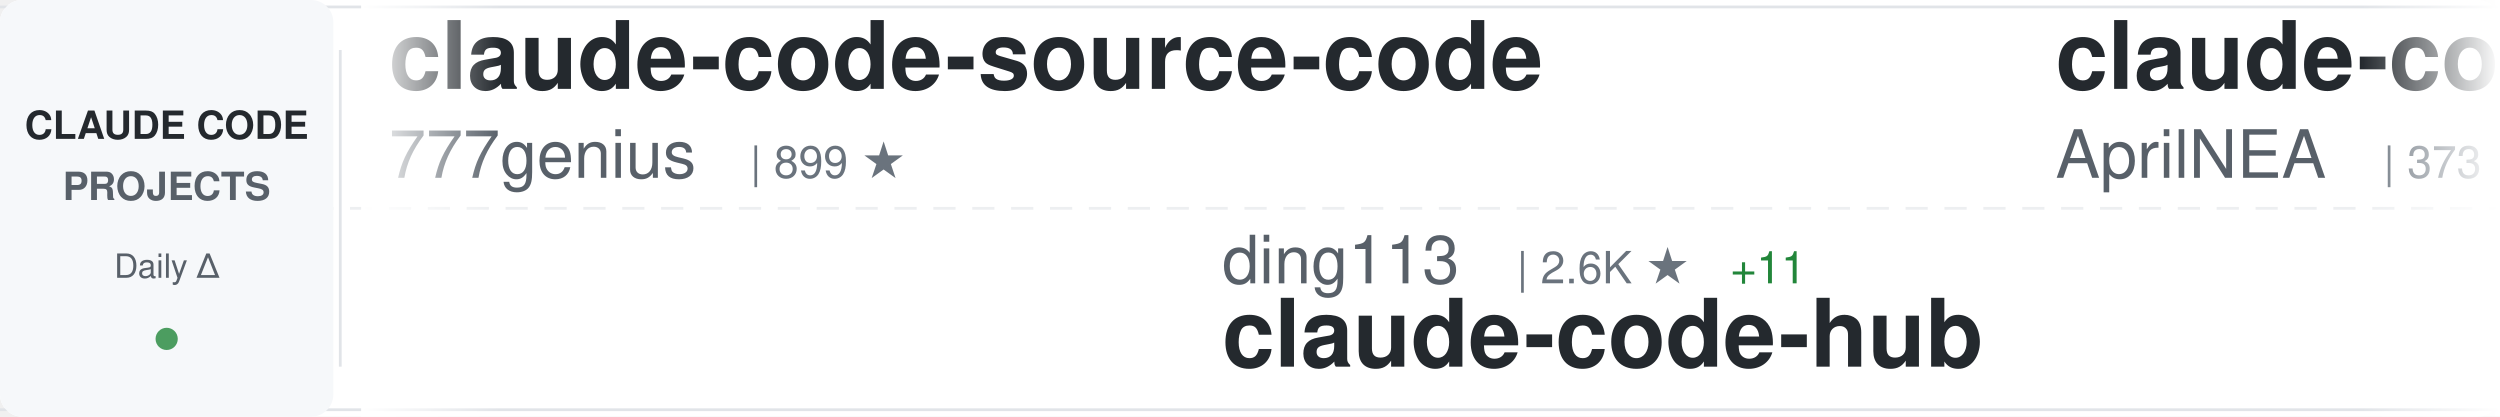
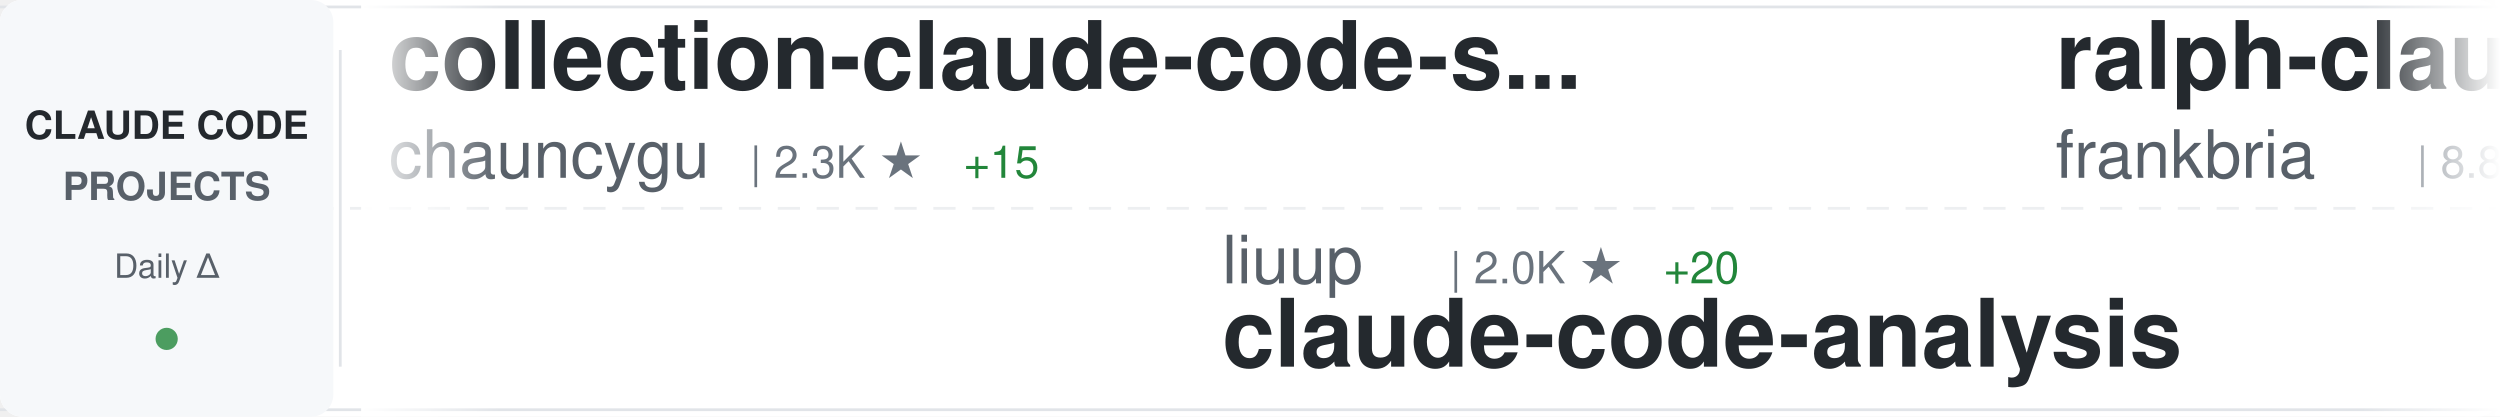
<svg xmlns="http://www.w3.org/2000/svg" width="900" height="150">
  <defs>
    <linearGradient id="awesomeLeftFade" x1="0%" y1="0%" x2="100%" y2="0%">
      <stop offset="0%" style="stop-color:#ffffff;stop-opacity:1" />
      <stop offset="100%" style="stop-color:#ffffff;stop-opacity:0" />
    </linearGradient>
    <linearGradient id="awesomeRightFade" x1="0%" y1="0%" x2="100%" y2="0%">
      <stop offset="0%" style="stop-color:#ffffff;stop-opacity:0" />
      <stop offset="100%" style="stop-color:#ffffff;stop-opacity:1" />
    </linearGradient>
  </defs>
  <rect width="900" height="150" fill="#ffffff" rx="8" />
  <rect x="0" y="2" width="900" height="1" fill="#e1e4e8" />
  <rect x="0" y="147" width="900" height="1" fill="#e1e4e8" />
  <line x1="0" y1="75" x2="900" y2="75" stroke="#e1e4e8" stroke-width="1" stroke-dasharray="8 6" opacity="0.6" />
  <rect x="0" y="0" width="120" height="150" fill="#f6f8fa" rx="8" />
  <text x="60" y="50" font-family="-apple-system, BlinkMacSystemFont, 'Segoe UI', Helvetica, Arial, sans-serif" font-size="14" font-weight="600" fill="#24292e" text-anchor="middle">CLAUDE CODE</text>
  <text x="60" y="72" font-family="-apple-system, BlinkMacSystemFont, 'Segoe UI', Helvetica, Arial, sans-serif" font-size="14" font-weight="600" fill="#586069" text-anchor="middle">PROJECTS</text>
  <text x="60" y="100" font-family="-apple-system, BlinkMacSystemFont, 'Segoe UI', Helvetica, Arial, sans-serif" font-size="12" font-weight="500" fill="#586069" text-anchor="middle">Daily Δ</text>
  <circle cx="60" cy="122" r="4" fill="#22863a" opacity="0.8" />
  <rect x="122" y="18" width="1" height="114" fill="#e1e4e8" />
  <clipPath id="awesomeTickerClip">
    <rect x="130" y="0" width="770" height="150" />
  </clipPath>
  <g clip-path="url(#awesomeTickerClip)">
    <g id="awesomeTickerItems">
      <animateTransform attributeName="transform" attributeType="XML" type="translate" from="0 0" to="-3000 0" dur="54s" repeatCount="indefinite" />
      <g transform="translate(0, 0)">
-         <text x="140" y="32" font-family="-apple-system, BlinkMacSystemFont, 'Segoe UI', Helvetica, Arial, sans-serif" font-size="34" font-weight="600" fill="#24292e">claude-code-source-code</text>
-         <text x="140" y="64" font-family="-apple-system, BlinkMacSystemFont, 'Segoe UI', Helvetica, Arial, sans-serif" font-size="24" font-weight="400" fill="#586069">777genius</text>
-         <text x="270" y="64" font-family="-apple-system, BlinkMacSystemFont, 'Segoe UI', Helvetica, Arial, sans-serif" font-size="16" font-weight="500" fill="#6a737d">| 899 ★</text>
+         <text x="140" y="32" font-family="-apple-system, BlinkMacSystemFont, 'Segoe UI', Helvetica, Arial, sans-serif" font-size="34" font-weight="600" fill="#24292e">collection-claude-code-s...</text>
+         <text x="140" y="64" font-family="-apple-system, BlinkMacSystemFont, 'Segoe UI', Helvetica, Arial, sans-serif" font-size="24" font-weight="400" fill="#586069">chauncygu</text>
+         <text x="270" y="64" font-family="-apple-system, BlinkMacSystemFont, 'Segoe UI', Helvetica, Arial, sans-serif" font-size="16" font-weight="500" fill="#6a737d">| 2.3K ★</text>
+         <text x="347" y="64" font-family="-apple-system, BlinkMacSystemFont, 'Segoe UI', Helvetica, Arial, sans-serif" font-size="16" font-weight="500" fill="#22863a"> +15</text>
      </g>
      <g transform="translate(300, 0)">
-         <text x="140" y="102" font-family="-apple-system, BlinkMacSystemFont, 'Segoe UI', Helvetica, Arial, sans-serif" font-size="24" font-weight="400" fill="#586069">ding113</text>
-         <text x="246" y="102" font-family="-apple-system, BlinkMacSystemFont, 'Segoe UI', Helvetica, Arial, sans-serif" font-size="16" font-weight="500" fill="#6a737d">| 2.6K ★</text>
-         <text x="323" y="102" font-family="-apple-system, BlinkMacSystemFont, 'Segoe UI', Helvetica, Arial, sans-serif" font-size="16" font-weight="500" fill="#22863a"> +11</text>
-         <text x="140" y="132" font-family="-apple-system, BlinkMacSystemFont, 'Segoe UI', Helvetica, Arial, sans-serif" font-size="34" font-weight="600" fill="#24292e">claude-code-hub</text>
+         <text x="140" y="102" font-family="-apple-system, BlinkMacSystemFont, 'Segoe UI', Helvetica, Arial, sans-serif" font-size="24" font-weight="400" fill="#586069">liuup</text>
+         <text x="222" y="102" font-family="-apple-system, BlinkMacSystemFont, 'Segoe UI', Helvetica, Arial, sans-serif" font-size="16" font-weight="500" fill="#6a737d">| 2.0K ★</text>
+         <text x="299" y="102" font-family="-apple-system, BlinkMacSystemFont, 'Segoe UI', Helvetica, Arial, sans-serif" font-size="16" font-weight="500" fill="#22863a"> +20</text>
+         <text x="140" y="132" font-family="-apple-system, BlinkMacSystemFont, 'Segoe UI', Helvetica, Arial, sans-serif" font-size="34" font-weight="600" fill="#24292e">claude-code-analysis</text>
      </g>
      <g transform="translate(600, 0)">
-         <text x="140" y="32" font-family="-apple-system, BlinkMacSystemFont, 'Segoe UI', Helvetica, Arial, sans-serif" font-size="34" font-weight="600" fill="#24292e">claude-code-source</text>
-         <text x="140" y="64" font-family="-apple-system, BlinkMacSystemFont, 'Segoe UI', Helvetica, Arial, sans-serif" font-size="24" font-weight="400" fill="#586069">AprilNEA</text>
-         <text x="258" y="64" font-family="-apple-system, BlinkMacSystemFont, 'Segoe UI', Helvetica, Arial, sans-serif" font-size="16" font-weight="500" fill="#6a737d">| 373 ★</text>
+         <text x="140" y="32" font-family="-apple-system, BlinkMacSystemFont, 'Segoe UI', Helvetica, Arial, sans-serif" font-size="34" font-weight="600" fill="#24292e">ralph-claude-code</text>
+         <text x="140" y="64" font-family="-apple-system, BlinkMacSystemFont, 'Segoe UI', Helvetica, Arial, sans-serif" font-size="24" font-weight="400" fill="#586069">frankbria</text>
+         <text x="270" y="64" font-family="-apple-system, BlinkMacSystemFont, 'Segoe UI', Helvetica, Arial, sans-serif" font-size="16" font-weight="500" fill="#6a737d">| 8.8K ★</text>
+         <text x="347" y="64" font-family="-apple-system, BlinkMacSystemFont, 'Segoe UI', Helvetica, Arial, sans-serif" font-size="16" font-weight="500" fill="#22863a"> +21</text>
      </g>
      <g transform="translate(900, 0)">
-         <text x="140" y="102" font-family="-apple-system, BlinkMacSystemFont, 'Segoe UI', Helvetica, Arial, sans-serif" font-size="24" font-weight="400" fill="#586069">pengchengneo</text>
-         <text x="306" y="102" font-family="-apple-system, BlinkMacSystemFont, 'Segoe UI', Helvetica, Arial, sans-serif" font-size="16" font-weight="500" fill="#6a737d">| 1.2K ★</text>
-         <text x="383" y="102" font-family="-apple-system, BlinkMacSystemFont, 'Segoe UI', Helvetica, Arial, sans-serif" font-size="16" font-weight="500" fill="#22863a"> +2</text>
-         <text x="140" y="132" font-family="-apple-system, BlinkMacSystemFont, 'Segoe UI', Helvetica, Arial, sans-serif" font-size="34" font-weight="600" fill="#24292e">Claude-Code</text>
+         <text x="140" y="102" font-family="-apple-system, BlinkMacSystemFont, 'Segoe UI', Helvetica, Arial, sans-serif" font-size="24" font-weight="400" fill="#586069">FlorianBruniaux</text>
+         <text x="342" y="102" font-family="-apple-system, BlinkMacSystemFont, 'Segoe UI', Helvetica, Arial, sans-serif" font-size="16" font-weight="500" fill="#6a737d">| 3.9K ★</text>
+         <text x="419" y="102" font-family="-apple-system, BlinkMacSystemFont, 'Segoe UI', Helvetica, Arial, sans-serif" font-size="16" font-weight="500" fill="#22863a"> +35</text>
+         <text x="140" y="132" font-family="-apple-system, BlinkMacSystemFont, 'Segoe UI', Helvetica, Arial, sans-serif" font-size="34" font-weight="600" fill="#24292e">claude-code-ultimate-gui...</text>
      </g>
      <g transform="translate(1200, 0)">
-         <text x="140" y="32" font-family="-apple-system, BlinkMacSystemFont, 'Segoe UI', Helvetica, Arial, sans-serif" font-size="34" font-weight="600" fill="#24292e">Claude-Code-Game-Studios</text>
-         <text x="140" y="64" font-family="-apple-system, BlinkMacSystemFont, 'Segoe UI', Helvetica, Arial, sans-serif" font-size="24" font-weight="400" fill="#586069">Donchitos</text>
-         <text x="270" y="64" font-family="-apple-system, BlinkMacSystemFont, 'Segoe UI', Helvetica, Arial, sans-serif" font-size="16" font-weight="500" fill="#6a737d">| 16.1K ★</text>
-         <text x="356" y="64" font-family="-apple-system, BlinkMacSystemFont, 'Segoe UI', Helvetica, Arial, sans-serif" font-size="16" font-weight="500" fill="#22863a"> +140</text>
+         <text x="140" y="32" font-family="-apple-system, BlinkMacSystemFont, 'Segoe UI', Helvetica, Arial, sans-serif" font-size="34" font-weight="600" fill="#24292e">claude-code-system-promp...</text>
+         <text x="140" y="64" font-family="-apple-system, BlinkMacSystemFont, 'Segoe UI', Helvetica, Arial, sans-serif" font-size="24" font-weight="400" fill="#586069">Piebald-AI</text>
+         <text x="282" y="64" font-family="-apple-system, BlinkMacSystemFont, 'Segoe UI', Helvetica, Arial, sans-serif" font-size="16" font-weight="500" fill="#6a737d">| 9.5K ★</text>
+         <text x="359" y="64" font-family="-apple-system, BlinkMacSystemFont, 'Segoe UI', Helvetica, Arial, sans-serif" font-size="16" font-weight="500" fill="#22863a"> +52</text>
      </g>
      <g transform="translate(1500, 0)">
-         <text x="140" y="102" font-family="-apple-system, BlinkMacSystemFont, 'Segoe UI', Helvetica, Arial, sans-serif" font-size="24" font-weight="400" fill="#586069">zstmfhy</text>
-         <text x="246" y="102" font-family="-apple-system, BlinkMacSystemFont, 'Segoe UI', Helvetica, Arial, sans-serif" font-size="16" font-weight="500" fill="#6a737d">| 190 ★</text>
-         <text x="140" y="132" font-family="-apple-system, BlinkMacSystemFont, 'Segoe UI', Helvetica, Arial, sans-serif" font-size="34" font-weight="600" fill="#24292e">Claude-code</text>
+         <text x="140" y="102" font-family="-apple-system, BlinkMacSystemFont, 'Segoe UI', Helvetica, Arial, sans-serif" font-size="24" font-weight="400" fill="#586069">anthropics</text>
+         <text x="282" y="102" font-family="-apple-system, BlinkMacSystemFont, 'Segoe UI', Helvetica, Arial, sans-serif" font-size="16" font-weight="500" fill="#6a737d">| 7.3K ★</text>
+         <text x="359" y="102" font-family="-apple-system, BlinkMacSystemFont, 'Segoe UI', Helvetica, Arial, sans-serif" font-size="16" font-weight="500" fill="#22863a"> +14</text>
+         <text x="140" y="132" font-family="-apple-system, BlinkMacSystemFont, 'Segoe UI', Helvetica, Arial, sans-serif" font-size="34" font-weight="600" fill="#24292e">claude-code-action</text>
      </g>
      <g transform="translate(1800, 0)">
-         <text x="140" y="32" font-family="-apple-system, BlinkMacSystemFont, 'Segoe UI', Helvetica, Arial, sans-serif" font-size="34" font-weight="600" fill="#24292e">claude-code-webui</text>
-         <text x="140" y="64" font-family="-apple-system, BlinkMacSystemFont, 'Segoe UI', Helvetica, Arial, sans-serif" font-size="24" font-weight="400" fill="#586069">sugyan</text>
-         <text x="234" y="64" font-family="-apple-system, BlinkMacSystemFont, 'Segoe UI', Helvetica, Arial, sans-serif" font-size="16" font-weight="500" fill="#6a737d">| 1.1K ★</text>
-         <text x="311" y="64" font-family="-apple-system, BlinkMacSystemFont, 'Segoe UI', Helvetica, Arial, sans-serif" font-size="16" font-weight="500" fill="#22863a"> +4</text>
+         <text x="140" y="32" font-family="-apple-system, BlinkMacSystemFont, 'Segoe UI', Helvetica, Arial, sans-serif" font-size="34" font-weight="600" fill="#24292e">CLIProxyAPI</text>
+         <text x="140" y="64" font-family="-apple-system, BlinkMacSystemFont, 'Segoe UI', Helvetica, Arial, sans-serif" font-size="24" font-weight="400" fill="#586069">router-for-me</text>
+         <text x="318" y="64" font-family="-apple-system, BlinkMacSystemFont, 'Segoe UI', Helvetica, Arial, sans-serif" font-size="16" font-weight="500" fill="#6a737d">| 28.7K ★</text>
+         <text x="404" y="64" font-family="-apple-system, BlinkMacSystemFont, 'Segoe UI', Helvetica, Arial, sans-serif" font-size="16" font-weight="500" fill="#22863a"> +211</text>
      </g>
      <g transform="translate(2100, 0)">
-         <text x="140" y="102" font-family="-apple-system, BlinkMacSystemFont, 'Segoe UI', Helvetica, Arial, sans-serif" font-size="24" font-weight="400" fill="#586069">ghuntley</text>
-         <text x="258" y="102" font-family="-apple-system, BlinkMacSystemFont, 'Segoe UI', Helvetica, Arial, sans-serif" font-size="16" font-weight="500" fill="#6a737d">| 974 ★</text>
-         <text x="140" y="132" font-family="-apple-system, BlinkMacSystemFont, 'Segoe UI', Helvetica, Arial, sans-serif" font-size="34" font-weight="600" fill="#24292e">claude-code-source-code-...</text>
+         <text x="140" y="102" font-family="-apple-system, BlinkMacSystemFont, 'Segoe UI', Helvetica, Arial, sans-serif" font-size="24" font-weight="400" fill="#586069">Yeachan-Heo</text>
+         <text x="294" y="102" font-family="-apple-system, BlinkMacSystemFont, 'Segoe UI', Helvetica, Arial, sans-serif" font-size="16" font-weight="500" fill="#6a737d">| 31.2K ★</text>
+         <text x="380" y="102" font-family="-apple-system, BlinkMacSystemFont, 'Segoe UI', Helvetica, Arial, sans-serif" font-size="16" font-weight="500" fill="#22863a"> +138</text>
+         <text x="140" y="132" font-family="-apple-system, BlinkMacSystemFont, 'Segoe UI', Helvetica, Arial, sans-serif" font-size="34" font-weight="600" fill="#24292e">oh-my-claudecode</text>
      </g>
      <g transform="translate(2400, 0)">
-         <text x="140" y="32" font-family="-apple-system, BlinkMacSystemFont, 'Segoe UI', Helvetica, Arial, sans-serif" font-size="34" font-weight="600" fill="#24292e">free-claude-code</text>
-         <text x="140" y="64" font-family="-apple-system, BlinkMacSystemFont, 'Segoe UI', Helvetica, Arial, sans-serif" font-size="24" font-weight="400" fill="#586069">Alishahryar1</text>
-         <text x="306" y="64" font-family="-apple-system, BlinkMacSystemFont, 'Segoe UI', Helvetica, Arial, sans-serif" font-size="16" font-weight="500" fill="#6a737d">| 10.7K ★</text>
-         <text x="392" y="64" font-family="-apple-system, BlinkMacSystemFont, 'Segoe UI', Helvetica, Arial, sans-serif" font-size="16" font-weight="500" fill="#22863a"> +3.8K</text>
+         <text x="140" y="32" font-family="-apple-system, BlinkMacSystemFont, 'Segoe UI', Helvetica, Arial, sans-serif" font-size="34" font-weight="600" fill="#24292e">claude-skills</text>
+         <text x="140" y="64" font-family="-apple-system, BlinkMacSystemFont, 'Segoe UI', Helvetica, Arial, sans-serif" font-size="24" font-weight="400" fill="#586069">alirezarezvani</text>
+         <text x="330" y="64" font-family="-apple-system, BlinkMacSystemFont, 'Segoe UI', Helvetica, Arial, sans-serif" font-size="16" font-weight="500" fill="#6a737d">| 12.7K ★</text>
+         <text x="416" y="64" font-family="-apple-system, BlinkMacSystemFont, 'Segoe UI', Helvetica, Arial, sans-serif" font-size="16" font-weight="500" fill="#22863a"> +114</text>
      </g>
      <g transform="translate(2700, 0)">
-         <text x="140" y="102" font-family="-apple-system, BlinkMacSystemFont, 'Segoe UI', Helvetica, Arial, sans-serif" font-size="24" font-weight="400" fill="#586069">farion1231</text>
-         <text x="282" y="102" font-family="-apple-system, BlinkMacSystemFont, 'Segoe UI', Helvetica, Arial, sans-serif" font-size="16" font-weight="500" fill="#6a737d">| 51.1K ★</text>
-         <text x="368" y="102" font-family="-apple-system, BlinkMacSystemFont, 'Segoe UI', Helvetica, Arial, sans-serif" font-size="16" font-weight="500" fill="#22863a"> +647</text>
-         <text x="140" y="132" font-family="-apple-system, BlinkMacSystemFont, 'Segoe UI', Helvetica, Arial, sans-serif" font-size="34" font-weight="600" fill="#24292e">cc-switch</text>
+         <text x="140" y="102" font-family="-apple-system, BlinkMacSystemFont, 'Segoe UI', Helvetica, Arial, sans-serif" font-size="24" font-weight="400" fill="#586069">luyao618</text>
+         <text x="258" y="102" font-family="-apple-system, BlinkMacSystemFont, 'Segoe UI', Helvetica, Arial, sans-serif" font-size="16" font-weight="500" fill="#6a737d">| 1.2K ★</text>
+         <text x="335" y="102" font-family="-apple-system, BlinkMacSystemFont, 'Segoe UI', Helvetica, Arial, sans-serif" font-size="16" font-weight="500" fill="#22863a"> +5</text>
+         <text x="140" y="132" font-family="-apple-system, BlinkMacSystemFont, 'Segoe UI', Helvetica, Arial, sans-serif" font-size="34" font-weight="600" fill="#24292e">Claude-Code-Source-Study</text>
      </g>
      <g transform="translate(3000, 0)">
-         <text x="140" y="32" font-family="-apple-system, BlinkMacSystemFont, 'Segoe UI', Helvetica, Arial, sans-serif" font-size="34" font-weight="600" fill="#24292e">claude-code-source-code</text>
-         <text x="140" y="64" font-family="-apple-system, BlinkMacSystemFont, 'Segoe UI', Helvetica, Arial, sans-serif" font-size="24" font-weight="400" fill="#586069">777genius</text>
-         <text x="270" y="64" font-family="-apple-system, BlinkMacSystemFont, 'Segoe UI', Helvetica, Arial, sans-serif" font-size="16" font-weight="500" fill="#6a737d">| 899 ★</text>
+         <text x="140" y="32" font-family="-apple-system, BlinkMacSystemFont, 'Segoe UI', Helvetica, Arial, sans-serif" font-size="34" font-weight="600" fill="#24292e">collection-claude-code-s...</text>
+         <text x="140" y="64" font-family="-apple-system, BlinkMacSystemFont, 'Segoe UI', Helvetica, Arial, sans-serif" font-size="24" font-weight="400" fill="#586069">chauncygu</text>
+         <text x="270" y="64" font-family="-apple-system, BlinkMacSystemFont, 'Segoe UI', Helvetica, Arial, sans-serif" font-size="16" font-weight="500" fill="#6a737d">| 2.3K ★</text>
+         <text x="347" y="64" font-family="-apple-system, BlinkMacSystemFont, 'Segoe UI', Helvetica, Arial, sans-serif" font-size="16" font-weight="500" fill="#22863a"> +15</text>
      </g>
      <g transform="translate(3300, 0)">
-         <text x="140" y="102" font-family="-apple-system, BlinkMacSystemFont, 'Segoe UI', Helvetica, Arial, sans-serif" font-size="24" font-weight="400" fill="#586069">ding113</text>
-         <text x="246" y="102" font-family="-apple-system, BlinkMacSystemFont, 'Segoe UI', Helvetica, Arial, sans-serif" font-size="16" font-weight="500" fill="#6a737d">| 2.6K ★</text>
-         <text x="323" y="102" font-family="-apple-system, BlinkMacSystemFont, 'Segoe UI', Helvetica, Arial, sans-serif" font-size="16" font-weight="500" fill="#22863a"> +11</text>
-         <text x="140" y="132" font-family="-apple-system, BlinkMacSystemFont, 'Segoe UI', Helvetica, Arial, sans-serif" font-size="34" font-weight="600" fill="#24292e">claude-code-hub</text>
+         <text x="140" y="102" font-family="-apple-system, BlinkMacSystemFont, 'Segoe UI', Helvetica, Arial, sans-serif" font-size="24" font-weight="400" fill="#586069">liuup</text>
+         <text x="222" y="102" font-family="-apple-system, BlinkMacSystemFont, 'Segoe UI', Helvetica, Arial, sans-serif" font-size="16" font-weight="500" fill="#6a737d">| 2.0K ★</text>
+         <text x="299" y="102" font-family="-apple-system, BlinkMacSystemFont, 'Segoe UI', Helvetica, Arial, sans-serif" font-size="16" font-weight="500" fill="#22863a"> +20</text>
+         <text x="140" y="132" font-family="-apple-system, BlinkMacSystemFont, 'Segoe UI', Helvetica, Arial, sans-serif" font-size="34" font-weight="600" fill="#24292e">claude-code-analysis</text>
      </g>
      <g transform="translate(3600, 0)">
-         <text x="140" y="32" font-family="-apple-system, BlinkMacSystemFont, 'Segoe UI', Helvetica, Arial, sans-serif" font-size="34" font-weight="600" fill="#24292e">claude-code-source</text>
-         <text x="140" y="64" font-family="-apple-system, BlinkMacSystemFont, 'Segoe UI', Helvetica, Arial, sans-serif" font-size="24" font-weight="400" fill="#586069">AprilNEA</text>
-         <text x="258" y="64" font-family="-apple-system, BlinkMacSystemFont, 'Segoe UI', Helvetica, Arial, sans-serif" font-size="16" font-weight="500" fill="#6a737d">| 373 ★</text>
+         <text x="140" y="32" font-family="-apple-system, BlinkMacSystemFont, 'Segoe UI', Helvetica, Arial, sans-serif" font-size="34" font-weight="600" fill="#24292e">ralph-claude-code</text>
+         <text x="140" y="64" font-family="-apple-system, BlinkMacSystemFont, 'Segoe UI', Helvetica, Arial, sans-serif" font-size="24" font-weight="400" fill="#586069">frankbria</text>
+         <text x="270" y="64" font-family="-apple-system, BlinkMacSystemFont, 'Segoe UI', Helvetica, Arial, sans-serif" font-size="16" font-weight="500" fill="#6a737d">| 8.8K ★</text>
+         <text x="347" y="64" font-family="-apple-system, BlinkMacSystemFont, 'Segoe UI', Helvetica, Arial, sans-serif" font-size="16" font-weight="500" fill="#22863a"> +21</text>
      </g>
      <g transform="translate(3900, 0)">
-         <text x="140" y="102" font-family="-apple-system, BlinkMacSystemFont, 'Segoe UI', Helvetica, Arial, sans-serif" font-size="24" font-weight="400" fill="#586069">pengchengneo</text>
-         <text x="306" y="102" font-family="-apple-system, BlinkMacSystemFont, 'Segoe UI', Helvetica, Arial, sans-serif" font-size="16" font-weight="500" fill="#6a737d">| 1.2K ★</text>
-         <text x="383" y="102" font-family="-apple-system, BlinkMacSystemFont, 'Segoe UI', Helvetica, Arial, sans-serif" font-size="16" font-weight="500" fill="#22863a"> +2</text>
-         <text x="140" y="132" font-family="-apple-system, BlinkMacSystemFont, 'Segoe UI', Helvetica, Arial, sans-serif" font-size="34" font-weight="600" fill="#24292e">Claude-Code</text>
+         <text x="140" y="102" font-family="-apple-system, BlinkMacSystemFont, 'Segoe UI', Helvetica, Arial, sans-serif" font-size="24" font-weight="400" fill="#586069">FlorianBruniaux</text>
+         <text x="342" y="102" font-family="-apple-system, BlinkMacSystemFont, 'Segoe UI', Helvetica, Arial, sans-serif" font-size="16" font-weight="500" fill="#6a737d">| 3.9K ★</text>
+         <text x="419" y="102" font-family="-apple-system, BlinkMacSystemFont, 'Segoe UI', Helvetica, Arial, sans-serif" font-size="16" font-weight="500" fill="#22863a"> +35</text>
+         <text x="140" y="132" font-family="-apple-system, BlinkMacSystemFont, 'Segoe UI', Helvetica, Arial, sans-serif" font-size="34" font-weight="600" fill="#24292e">claude-code-ultimate-gui...</text>
      </g>
    </g>
  </g>
  <rect x="130" y="0" width="50" height="150" fill="url(#awesomeLeftFade)" />
  <rect x="850" y="0" width="50" height="150" fill="url(#awesomeRightFade)" />
</svg>
